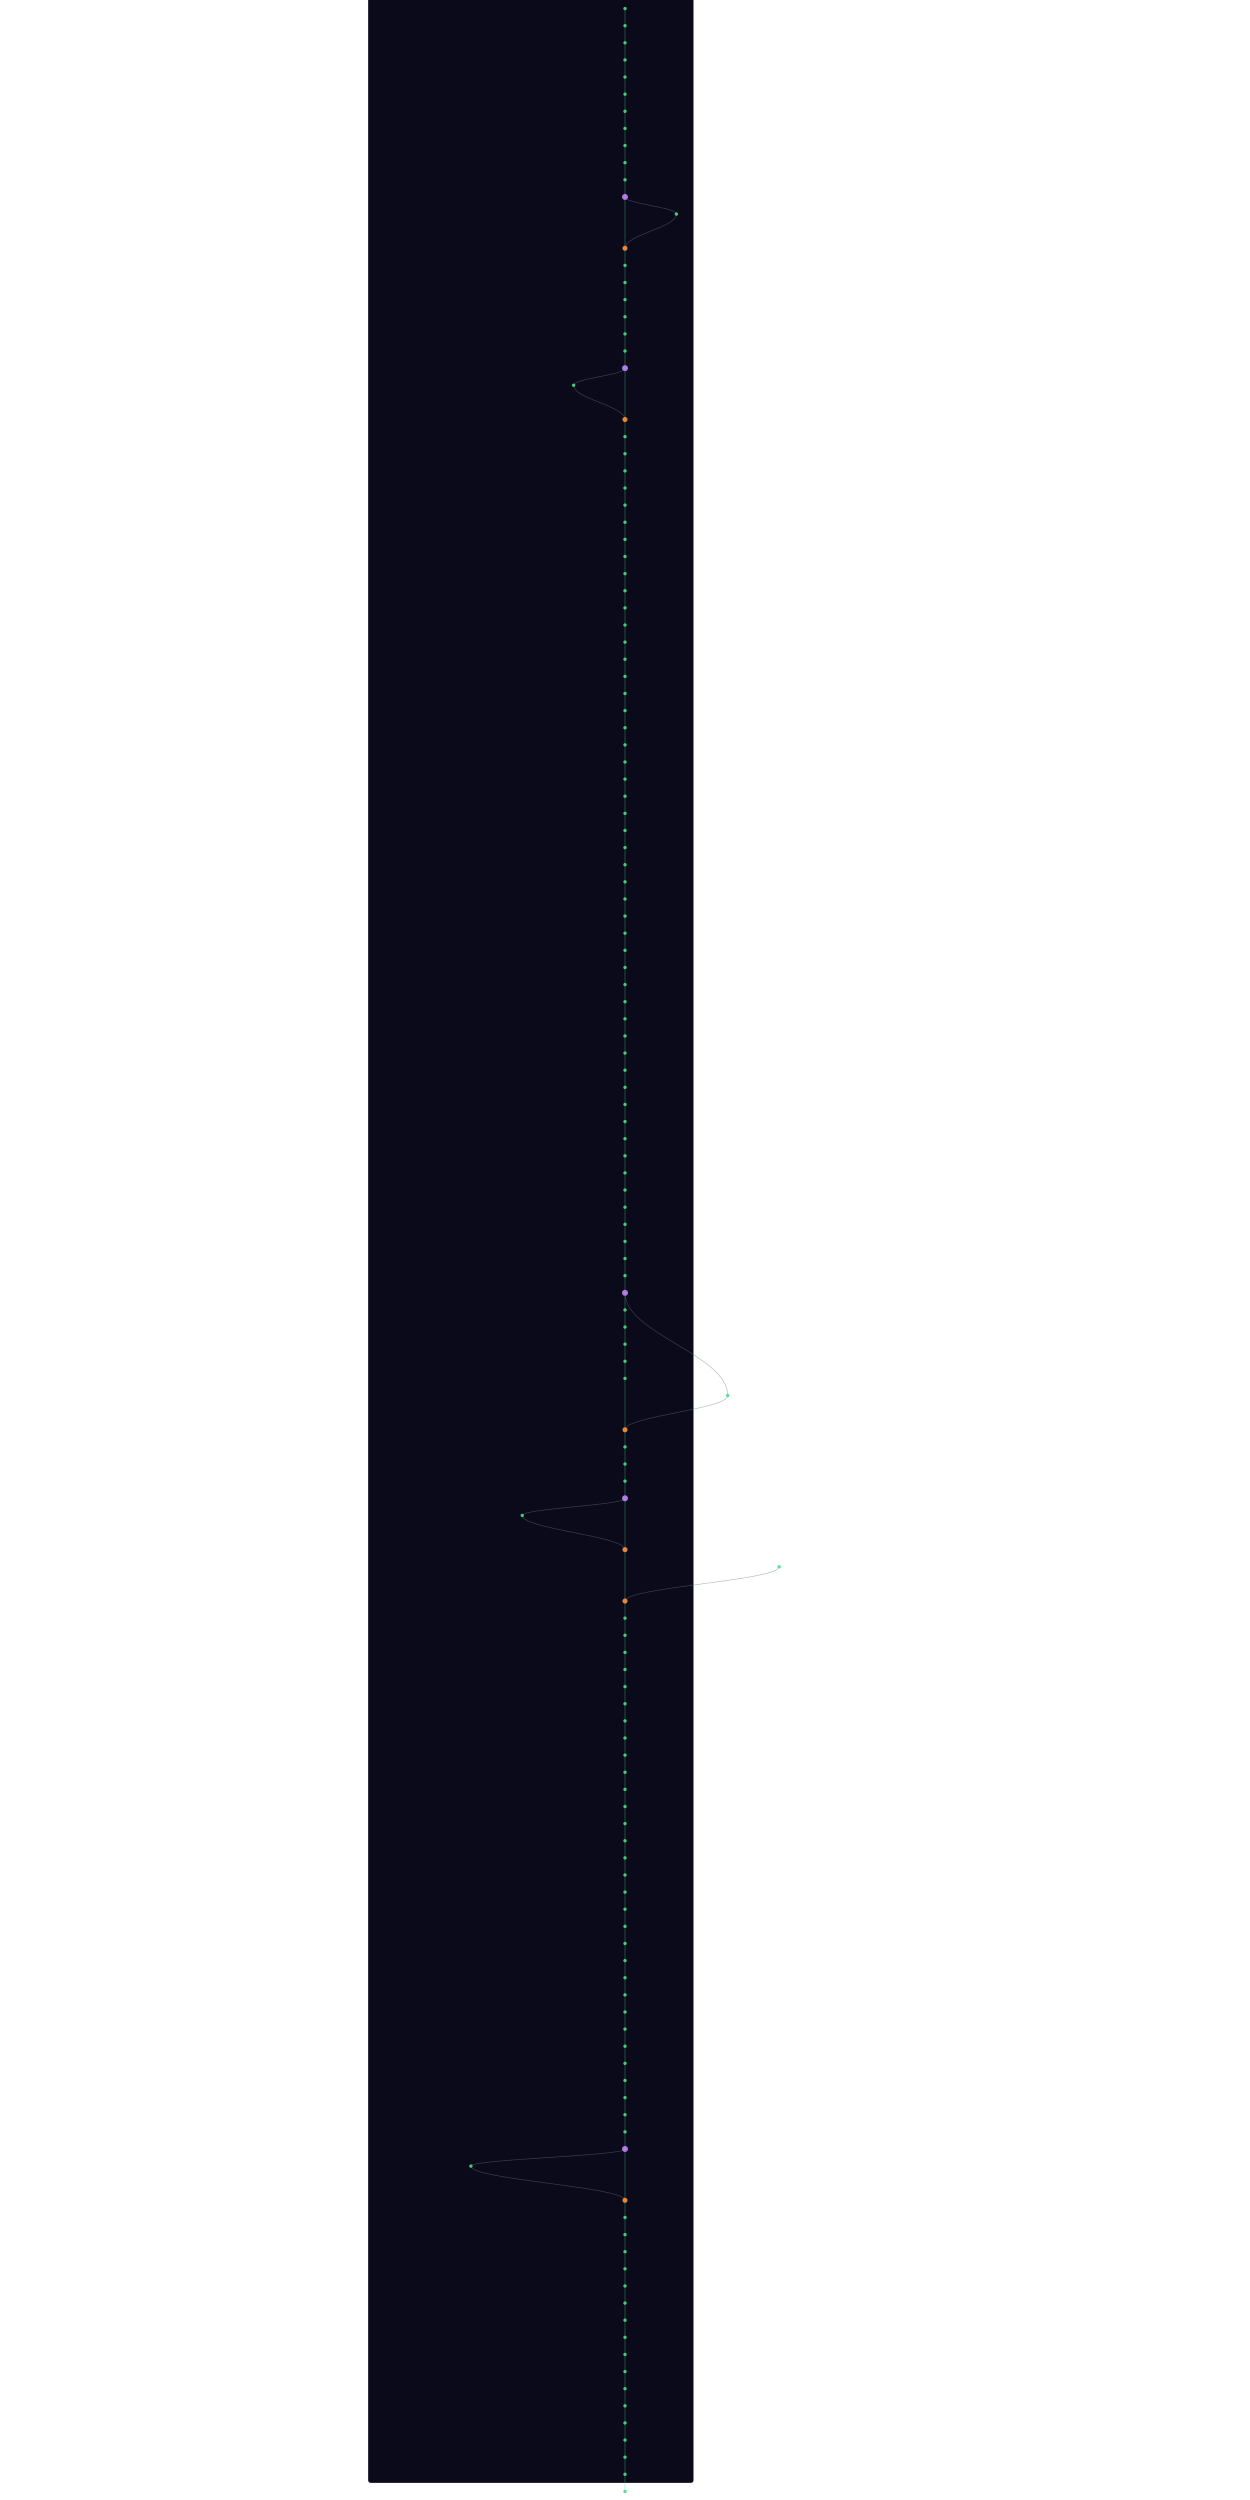
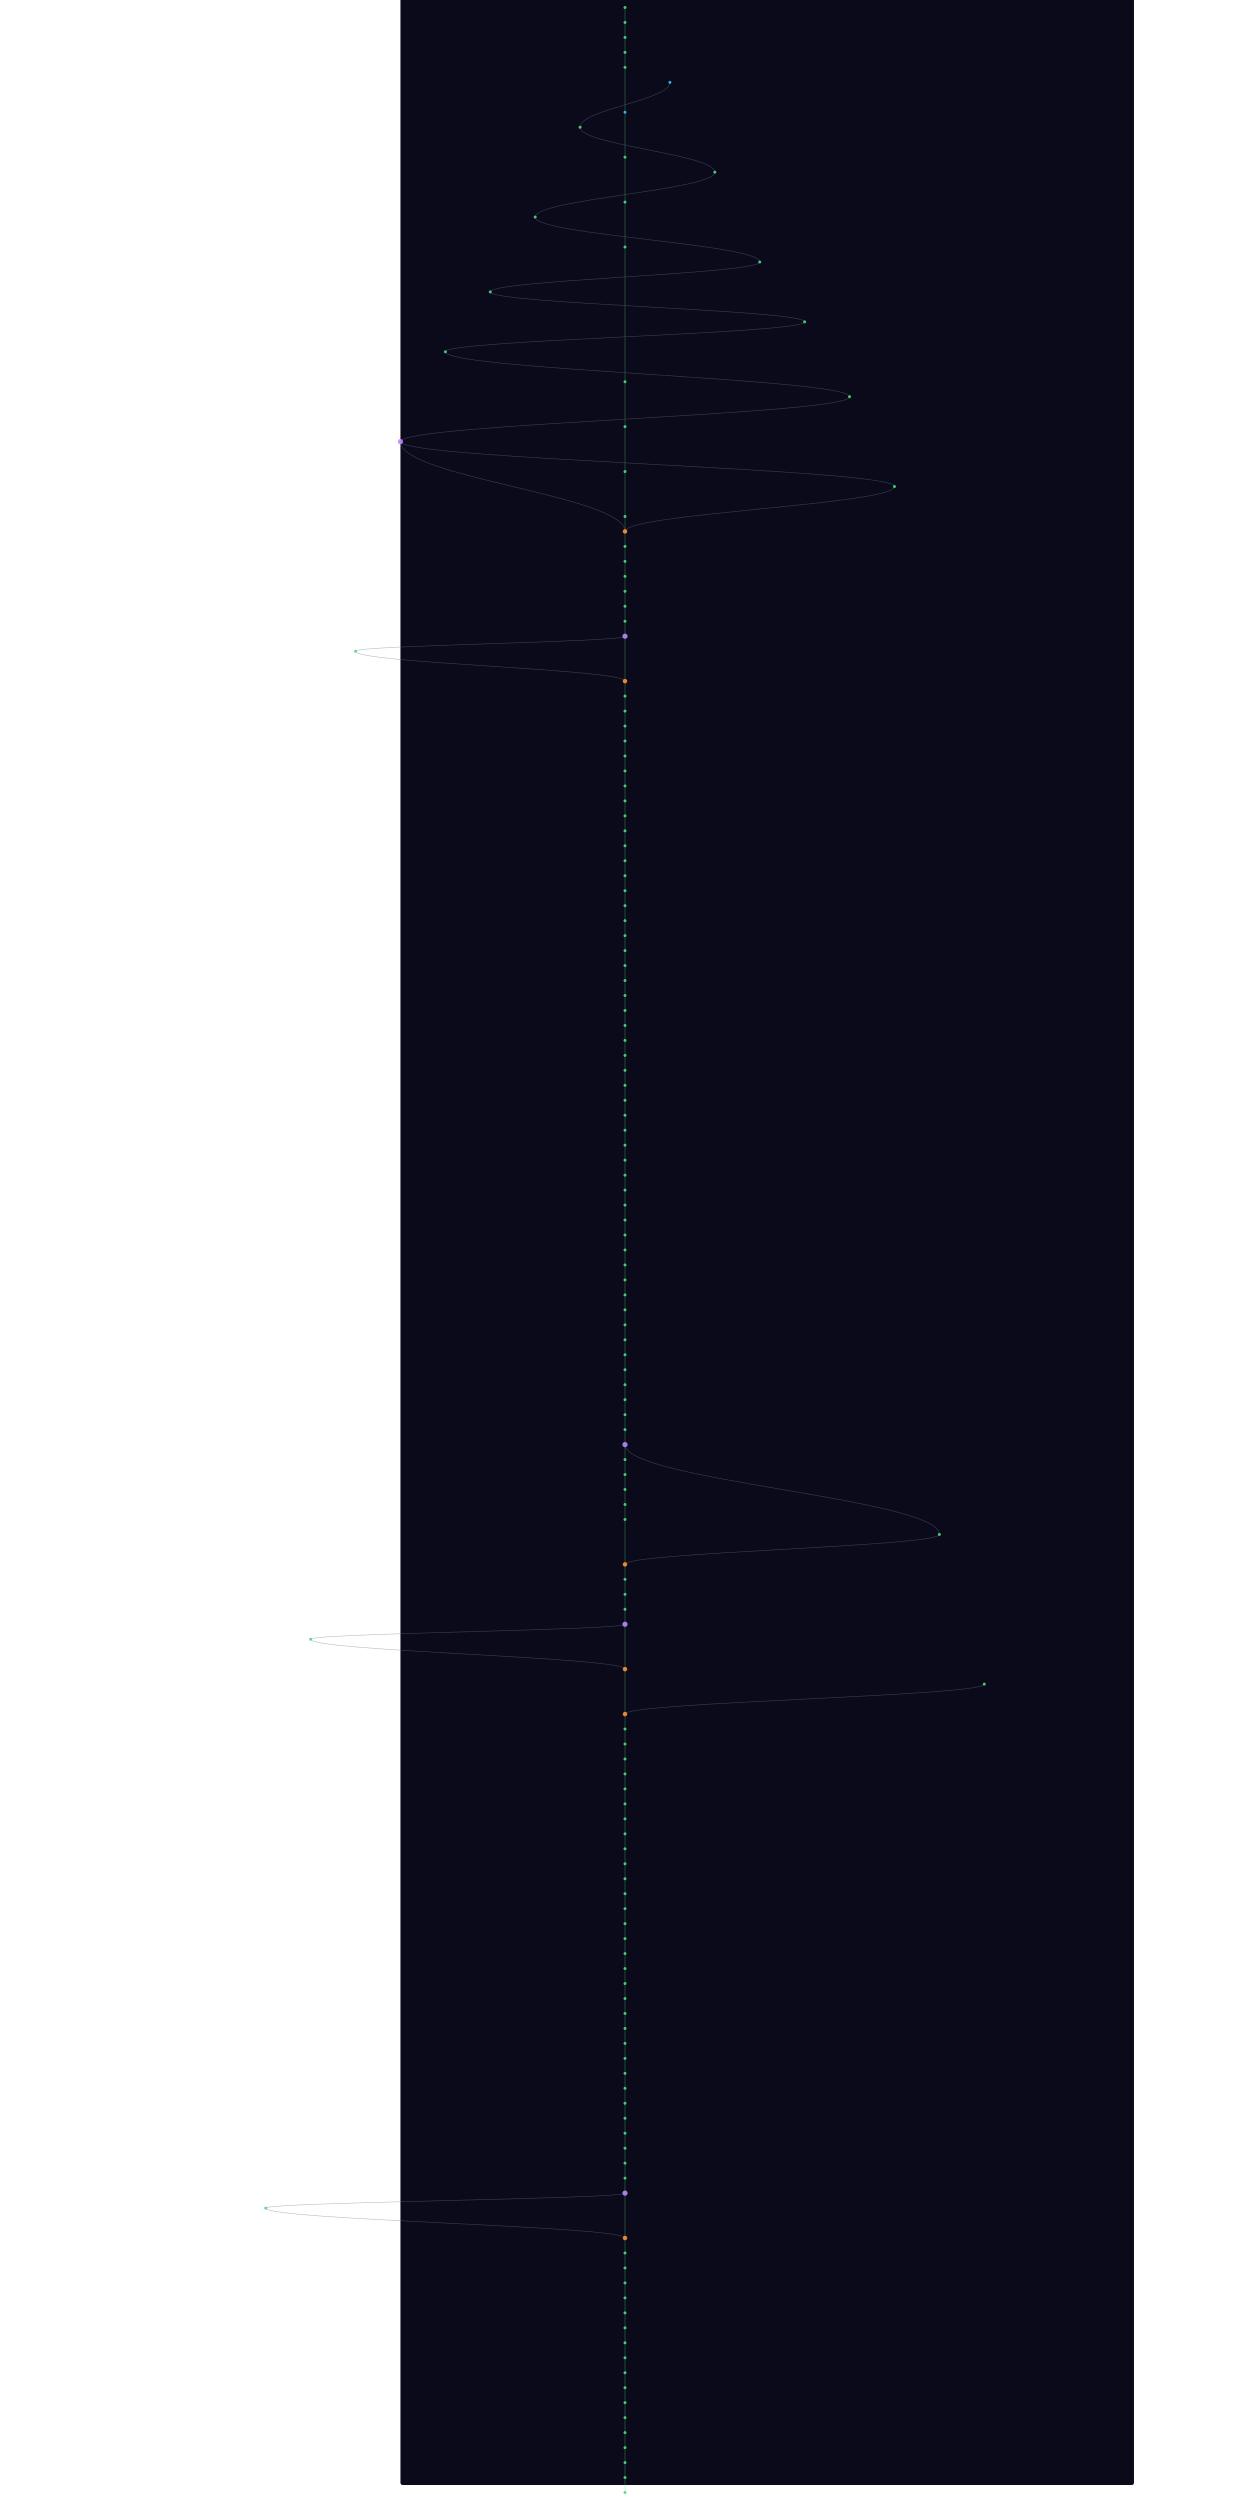
- <svg xmlns="http://www.w3.org/2000/svg" width="300" height="600" viewBox="220 40 760 5840">
+ <svg xmlns="http://www.w3.org/2000/svg" width="300" height="600" viewBox="-380 40 1960 6680">
  <style>
    @keyframes sway {
      0%   { transform: translateX(0); }
      25%  { transform: translateX(3px); }
      50%  { transform: translateX(-2px); }
      75%  { transform: translateX(4px); }
      100% { transform: translateX(0); }
    }
    .mini-node { animation: sway 4s ease-in-out infinite; }
    .mini-line { stroke-width: 1.5; fill: none; opacity: 0.5; }
  </style>
  <rect width="100%" height="100%" fill="#0a0a1a" rx="6" />
  <g class="mini-node">
    <line class="mini-line" stroke="#4ade80" x1="600" y1="60" x2="600" y2="100" />
    <line class="mini-line" stroke="#4ade80" x1="600" y1="100" x2="600" y2="140" />
    <line class="mini-line" stroke="#4ade80" x1="600" y1="140" x2="600" y2="180" />
    <line class="mini-line" stroke="#4ade80" x1="600" y1="180" x2="600" y2="220" />
-     <line class="mini-line" stroke="#4ade80" x1="600" y1="220" x2="600" y2="260" />
-     <line class="mini-line" stroke="#4ade80" x1="600" y1="260" x2="600" y2="300" />
-     <line class="mini-line" stroke="#4ade80" x1="600" y1="300" x2="600" y2="340" />
-     <line class="mini-line" stroke="#4ade80" x1="600" y1="340" x2="600" y2="380" />
-     <line class="mini-line" stroke="#4ade80" x1="600" y1="380" x2="600" y2="420" />
-     <line class="mini-line" stroke="#4ade80" x1="600" y1="420" x2="600" y2="460" />
-     <line class="mini-line" stroke="#4ade80" x1="600" y1="460" x2="600" y2="500" />
-     <line class="mini-line" stroke="#4ade80" x1="600" y1="500" x2="600" y2="620" />
-     <path class="mini-line" stroke="#64748b" d="M 600 500 C 600 516, 720 524, 720 540" />
-     <path class="mini-line" stroke="#64748b" d="M 720 540 C 720 572, 600 588, 600 620" />
-     <line class="mini-line" stroke="#4ade80" x1="600" y1="620" x2="600" y2="660" />
-     <line class="mini-line" stroke="#4ade80" x1="600" y1="660" x2="600" y2="700" />
-     <line class="mini-line" stroke="#4ade80" x1="600" y1="700" x2="600" y2="740" />
-     <line class="mini-line" stroke="#4ade80" x1="600" y1="740" x2="600" y2="780" />
-     <line class="mini-line" stroke="#4ade80" x1="600" y1="780" x2="600" y2="820" />
-     <line class="mini-line" stroke="#4ade80" x1="600" y1="820" x2="600" y2="860" />
-     <line class="mini-line" stroke="#4ade80" x1="600" y1="860" x2="600" y2="900" />
-     <line class="mini-line" stroke="#4ade80" x1="600" y1="900" x2="600" y2="1020" />
-     <path class="mini-line" stroke="#64748b" d="M 600 900 C 600 916, 480 924, 480 940" />
-     <path class="mini-line" stroke="#64748b" d="M 480 940 C 480 972, 600 988, 600 1020" />
-     <line class="mini-line" stroke="#4ade80" x1="600" y1="1020" x2="600" y2="1060" />
-     <line class="mini-line" stroke="#4ade80" x1="600" y1="1060" x2="600" y2="1100" />
-     <line class="mini-line" stroke="#4ade80" x1="600" y1="1100" x2="600" y2="1140" />
-     <line class="mini-line" stroke="#4ade80" x1="600" y1="1140" x2="600" y2="1180" />
-     <line class="mini-line" stroke="#4ade80" x1="600" y1="1180" x2="600" y2="1220" />
-     <line class="mini-line" stroke="#4ade80" x1="600" y1="1220" x2="600" y2="1260" />
-     <line class="mini-line" stroke="#4ade80" x1="600" y1="1260" x2="600" y2="1300" />
-     <line class="mini-line" stroke="#4ade80" x1="600" y1="1300" x2="600" y2="1340" />
-     <line class="mini-line" stroke="#4ade80" x1="600" y1="1340" x2="600" y2="1380" />
-     <line class="mini-line" stroke="#4ade80" x1="600" y1="1380" x2="600" y2="1420" />
+     <line class="mini-line" stroke="#4ade80" x1="600" y1="220" x2="600" y2="340" />
+     <path class="mini-line" stroke="#64748b" d="M 720 260 C 720 308, 480 332, 480 380" />
+     <line class="mini-line" stroke="#4ade80" x1="600" y1="340" x2="600" y2="460" />
+     <path class="mini-line" stroke="#64748b" d="M 480 380 C 480 428, 840 452, 840 500" />
+     <line class="mini-line" stroke="#4ade80" x1="600" y1="460" x2="600" y2="580" />
+     <path class="mini-line" stroke="#64748b" d="M 840 500 C 840 548, 360 572, 360 620" />
+     <line class="mini-line" stroke="#4ade80" x1="600" y1="580" x2="600" y2="700" />
+     <path class="mini-line" stroke="#64748b" d="M 360 620 C 360 668, 960 692, 960 740" />
+     <line class="mini-line" stroke="#4ade80" x1="600" y1="700" x2="600" y2="1060" />
+     <path class="mini-line" stroke="#64748b" d="M 960 740 C 960 772, 240 788, 240 820" />
+     <path class="mini-line" stroke="#64748b" d="M 240 820 C 240 852, 1080 868, 1080 900" />
+     <path class="mini-line" stroke="#64748b" d="M 1080 900 C 1080 932, 120 948, 120 980" />
+     <path class="mini-line" stroke="#64748b" d="M 120 980 C 120 1028, 1200 1052, 1200 1100" />
+     <line class="mini-line" stroke="#4ade80" x1="600" y1="1060" x2="600" y2="1180" />
+     <path class="mini-line" stroke="#64748b" d="M 1200 1100 C 1200 1148, 0 1172, 0 1220" />
+     <line class="mini-line" stroke="#4ade80" x1="600" y1="1180" x2="600" y2="1300" />
+     <path class="mini-line" stroke="#64748b" d="M 0 1220 C 0 1316, 600 1364, 600 1460" />
+     <path class="mini-line" stroke="#64748b" d="M 0 1220 C 0 1268, 1320 1292, 1320 1340" />
+     <line class="mini-line" stroke="#4ade80" x1="600" y1="1300" x2="600" y2="1420" />
+     <path class="mini-line" stroke="#64748b" d="M 1320 1340 C 1320 1388, 600 1412, 600 1460" />
    <line class="mini-line" stroke="#4ade80" x1="600" y1="1420" x2="600" y2="1460" />
    <line class="mini-line" stroke="#4ade80" x1="600" y1="1460" x2="600" y2="1500" />
    <line class="mini-line" stroke="#4ade80" x1="600" y1="1500" x2="600" y2="1540" />
    <line class="mini-line" stroke="#4ade80" x1="600" y1="1540" x2="600" y2="1580" />
    <line class="mini-line" stroke="#4ade80" x1="600" y1="1580" x2="600" y2="1620" />
    <line class="mini-line" stroke="#4ade80" x1="600" y1="1620" x2="600" y2="1660" />
    <line class="mini-line" stroke="#4ade80" x1="600" y1="1660" x2="600" y2="1700" />
    <line class="mini-line" stroke="#4ade80" x1="600" y1="1700" x2="600" y2="1740" />
-     <line class="mini-line" stroke="#4ade80" x1="600" y1="1740" x2="600" y2="1780" />
-     <line class="mini-line" stroke="#4ade80" x1="600" y1="1780" x2="600" y2="1820" />
-     <line class="mini-line" stroke="#4ade80" x1="600" y1="1820" x2="600" y2="1860" />
+     <line class="mini-line" stroke="#4ade80" x1="600" y1="1740" x2="600" y2="1860" />
+     <path class="mini-line" stroke="#64748b" d="M 600 1740 C 600 1756, -120 1764, -120 1780" />
+     <path class="mini-line" stroke="#64748b" d="M -120 1780 C -120 1812, 600 1828, 600 1860" />
    <line class="mini-line" stroke="#4ade80" x1="600" y1="1860" x2="600" y2="1900" />
    <line class="mini-line" stroke="#4ade80" x1="600" y1="1900" x2="600" y2="1940" />
    <line class="mini-line" stroke="#4ade80" x1="600" y1="1940" x2="600" y2="1980" />
    <line class="mini-line" stroke="#4ade80" x1="600" y1="1980" x2="600" y2="2020" />
    <line class="mini-line" stroke="#4ade80" x1="600" y1="2020" x2="600" y2="2060" />
    <line class="mini-line" stroke="#4ade80" x1="600" y1="2060" x2="600" y2="2100" />
    <line class="mini-line" stroke="#4ade80" x1="600" y1="2100" x2="600" y2="2140" />
    <line class="mini-line" stroke="#4ade80" x1="600" y1="2140" x2="600" y2="2180" />
    <line class="mini-line" stroke="#4ade80" x1="600" y1="2180" x2="600" y2="2220" />
    <line class="mini-line" stroke="#4ade80" x1="600" y1="2220" x2="600" y2="2260" />
    <line class="mini-line" stroke="#4ade80" x1="600" y1="2260" x2="600" y2="2300" />
    <line class="mini-line" stroke="#4ade80" x1="600" y1="2300" x2="600" y2="2340" />
    <line class="mini-line" stroke="#4ade80" x1="600" y1="2340" x2="600" y2="2380" />
    <line class="mini-line" stroke="#4ade80" x1="600" y1="2380" x2="600" y2="2420" />
    <line class="mini-line" stroke="#4ade80" x1="600" y1="2420" x2="600" y2="2460" />
    <line class="mini-line" stroke="#4ade80" x1="600" y1="2460" x2="600" y2="2500" />
    <line class="mini-line" stroke="#4ade80" x1="600" y1="2500" x2="600" y2="2540" />
    <line class="mini-line" stroke="#4ade80" x1="600" y1="2540" x2="600" y2="2580" />
    <line class="mini-line" stroke="#4ade80" x1="600" y1="2580" x2="600" y2="2620" />
    <line class="mini-line" stroke="#4ade80" x1="600" y1="2620" x2="600" y2="2660" />
    <line class="mini-line" stroke="#4ade80" x1="600" y1="2660" x2="600" y2="2700" />
    <line class="mini-line" stroke="#4ade80" x1="600" y1="2700" x2="600" y2="2740" />
    <line class="mini-line" stroke="#4ade80" x1="600" y1="2740" x2="600" y2="2780" />
    <line class="mini-line" stroke="#4ade80" x1="600" y1="2780" x2="600" y2="2820" />
    <line class="mini-line" stroke="#4ade80" x1="600" y1="2820" x2="600" y2="2860" />
    <line class="mini-line" stroke="#4ade80" x1="600" y1="2860" x2="600" y2="2900" />
    <line class="mini-line" stroke="#4ade80" x1="600" y1="2900" x2="600" y2="2940" />
    <line class="mini-line" stroke="#4ade80" x1="600" y1="2940" x2="600" y2="2980" />
    <line class="mini-line" stroke="#4ade80" x1="600" y1="2980" x2="600" y2="3020" />
    <line class="mini-line" stroke="#4ade80" x1="600" y1="3020" x2="600" y2="3060" />
    <line class="mini-line" stroke="#4ade80" x1="600" y1="3060" x2="600" y2="3100" />
-     <path class="mini-line" stroke="#64748b" d="M 600 3060 C 600 3156, 840 3204, 840 3300" />
    <line class="mini-line" stroke="#4ade80" x1="600" y1="3100" x2="600" y2="3140" />
    <line class="mini-line" stroke="#4ade80" x1="600" y1="3140" x2="600" y2="3180" />
    <line class="mini-line" stroke="#4ade80" x1="600" y1="3180" x2="600" y2="3220" />
    <line class="mini-line" stroke="#4ade80" x1="600" y1="3220" x2="600" y2="3260" />
-     <line class="mini-line" stroke="#4ade80" x1="600" y1="3260" x2="600" y2="3380" />
-     <path class="mini-line" stroke="#64748b" d="M 840 3300 C 840 3332, 600 3348, 600 3380" />
+     <line class="mini-line" stroke="#4ade80" x1="600" y1="3260" x2="600" y2="3300" />
+     <line class="mini-line" stroke="#4ade80" x1="600" y1="3300" x2="600" y2="3340" />
+     <line class="mini-line" stroke="#4ade80" x1="600" y1="3340" x2="600" y2="3380" />
    <line class="mini-line" stroke="#4ade80" x1="600" y1="3380" x2="600" y2="3420" />
    <line class="mini-line" stroke="#4ade80" x1="600" y1="3420" x2="600" y2="3460" />
    <line class="mini-line" stroke="#4ade80" x1="600" y1="3460" x2="600" y2="3500" />
    <line class="mini-line" stroke="#4ade80" x1="600" y1="3500" x2="600" y2="3540" />
-     <line class="mini-line" stroke="#4ade80" x1="600" y1="3540" x2="600" y2="3660" />
-     <path class="mini-line" stroke="#64748b" d="M 600 3540 C 600 3556, 360 3564, 360 3580" />
-     <path class="mini-line" stroke="#64748b" d="M 360 3580 C 360 3612, 600 3628, 600 3660" />
-     <line class="mini-line" stroke="#4ade80" x1="600" y1="3660" x2="600" y2="3780" />
-     <path class="mini-line" stroke="#64748b" d="M 960 3700 C 960 3732, 600 3748, 600 3780" />
+     <line class="mini-line" stroke="#4ade80" x1="600" y1="3540" x2="600" y2="3580" />
+     <line class="mini-line" stroke="#4ade80" x1="600" y1="3580" x2="600" y2="3620" />
+     <line class="mini-line" stroke="#4ade80" x1="600" y1="3620" x2="600" y2="3660" />
+     <line class="mini-line" stroke="#4ade80" x1="600" y1="3660" x2="600" y2="3700" />
+     <line class="mini-line" stroke="#4ade80" x1="600" y1="3700" x2="600" y2="3740" />
+     <line class="mini-line" stroke="#4ade80" x1="600" y1="3740" x2="600" y2="3780" />
    <line class="mini-line" stroke="#4ade80" x1="600" y1="3780" x2="600" y2="3820" />
    <line class="mini-line" stroke="#4ade80" x1="600" y1="3820" x2="600" y2="3860" />
    <line class="mini-line" stroke="#4ade80" x1="600" y1="3860" x2="600" y2="3900" />
    <line class="mini-line" stroke="#4ade80" x1="600" y1="3900" x2="600" y2="3940" />
+     <path class="mini-line" stroke="#64748b" d="M 600 3900 C 600 3996, 1440 4044, 1440 4140" />
    <line class="mini-line" stroke="#4ade80" x1="600" y1="3940" x2="600" y2="3980" />
    <line class="mini-line" stroke="#4ade80" x1="600" y1="3980" x2="600" y2="4020" />
    <line class="mini-line" stroke="#4ade80" x1="600" y1="4020" x2="600" y2="4060" />
    <line class="mini-line" stroke="#4ade80" x1="600" y1="4060" x2="600" y2="4100" />
-     <line class="mini-line" stroke="#4ade80" x1="600" y1="4100" x2="600" y2="4140" />
-     <line class="mini-line" stroke="#4ade80" x1="600" y1="4140" x2="600" y2="4180" />
-     <line class="mini-line" stroke="#4ade80" x1="600" y1="4180" x2="600" y2="4220" />
+     <line class="mini-line" stroke="#4ade80" x1="600" y1="4100" x2="600" y2="4220" />
+     <path class="mini-line" stroke="#64748b" d="M 1440 4140 C 1440 4172, 600 4188, 600 4220" />
    <line class="mini-line" stroke="#4ade80" x1="600" y1="4220" x2="600" y2="4260" />
    <line class="mini-line" stroke="#4ade80" x1="600" y1="4260" x2="600" y2="4300" />
    <line class="mini-line" stroke="#4ade80" x1="600" y1="4300" x2="600" y2="4340" />
    <line class="mini-line" stroke="#4ade80" x1="600" y1="4340" x2="600" y2="4380" />
-     <line class="mini-line" stroke="#4ade80" x1="600" y1="4380" x2="600" y2="4420" />
-     <line class="mini-line" stroke="#4ade80" x1="600" y1="4420" x2="600" y2="4460" />
-     <line class="mini-line" stroke="#4ade80" x1="600" y1="4460" x2="600" y2="4500" />
-     <line class="mini-line" stroke="#4ade80" x1="600" y1="4500" x2="600" y2="4540" />
-     <line class="mini-line" stroke="#4ade80" x1="600" y1="4540" x2="600" y2="4580" />
-     <line class="mini-line" stroke="#4ade80" x1="600" y1="4580" x2="600" y2="4620" />
+     <line class="mini-line" stroke="#4ade80" x1="600" y1="4380" x2="600" y2="4500" />
+     <path class="mini-line" stroke="#64748b" d="M 600 4380 C 600 4396, -240 4404, -240 4420" />
+     <path class="mini-line" stroke="#64748b" d="M -240 4420 C -240 4452, 600 4468, 600 4500" />
+     <line class="mini-line" stroke="#4ade80" x1="600" y1="4500" x2="600" y2="4620" />
+     <path class="mini-line" stroke="#64748b" d="M 1560 4540 C 1560 4572, 600 4588, 600 4620" />
    <line class="mini-line" stroke="#4ade80" x1="600" y1="4620" x2="600" y2="4660" />
    <line class="mini-line" stroke="#4ade80" x1="600" y1="4660" x2="600" y2="4700" />
    <line class="mini-line" stroke="#4ade80" x1="600" y1="4700" x2="600" y2="4740" />
    <line class="mini-line" stroke="#4ade80" x1="600" y1="4740" x2="600" y2="4780" />
    <line class="mini-line" stroke="#4ade80" x1="600" y1="4780" x2="600" y2="4820" />
    <line class="mini-line" stroke="#4ade80" x1="600" y1="4820" x2="600" y2="4860" />
    <line class="mini-line" stroke="#4ade80" x1="600" y1="4860" x2="600" y2="4900" />
    <line class="mini-line" stroke="#4ade80" x1="600" y1="4900" x2="600" y2="4940" />
    <line class="mini-line" stroke="#4ade80" x1="600" y1="4940" x2="600" y2="4980" />
    <line class="mini-line" stroke="#4ade80" x1="600" y1="4980" x2="600" y2="5020" />
    <line class="mini-line" stroke="#4ade80" x1="600" y1="5020" x2="600" y2="5060" />
-     <line class="mini-line" stroke="#4ade80" x1="600" y1="5060" x2="600" y2="5180" />
-     <path class="mini-line" stroke="#64748b" d="M 600 5060 C 600 5076, 240 5084, 240 5100" />
-     <path class="mini-line" stroke="#64748b" d="M 240 5100 C 240 5132, 600 5148, 600 5180" />
+     <line class="mini-line" stroke="#4ade80" x1="600" y1="5060" x2="600" y2="5100" />
+     <line class="mini-line" stroke="#4ade80" x1="600" y1="5100" x2="600" y2="5140" />
+     <line class="mini-line" stroke="#4ade80" x1="600" y1="5140" x2="600" y2="5180" />
    <line class="mini-line" stroke="#4ade80" x1="600" y1="5180" x2="600" y2="5220" />
    <line class="mini-line" stroke="#4ade80" x1="600" y1="5220" x2="600" y2="5260" />
    <line class="mini-line" stroke="#4ade80" x1="600" y1="5260" x2="600" y2="5300" />
    <line class="mini-line" stroke="#4ade80" x1="600" y1="5300" x2="600" y2="5340" />
    <line class="mini-line" stroke="#4ade80" x1="600" y1="5340" x2="600" y2="5380" />
    <line class="mini-line" stroke="#4ade80" x1="600" y1="5380" x2="600" y2="5420" />
    <line class="mini-line" stroke="#4ade80" x1="600" y1="5420" x2="600" y2="5460" />
    <line class="mini-line" stroke="#4ade80" x1="600" y1="5460" x2="600" y2="5500" />
    <line class="mini-line" stroke="#4ade80" x1="600" y1="5500" x2="600" y2="5540" />
    <line class="mini-line" stroke="#4ade80" x1="600" y1="5540" x2="600" y2="5580" />
    <line class="mini-line" stroke="#4ade80" x1="600" y1="5580" x2="600" y2="5620" />
    <line class="mini-line" stroke="#4ade80" x1="600" y1="5620" x2="600" y2="5660" />
    <line class="mini-line" stroke="#4ade80" x1="600" y1="5660" x2="600" y2="5700" />
    <line class="mini-line" stroke="#4ade80" x1="600" y1="5700" x2="600" y2="5740" />
    <line class="mini-line" stroke="#4ade80" x1="600" y1="5740" x2="600" y2="5780" />
    <line class="mini-line" stroke="#4ade80" x1="600" y1="5780" x2="600" y2="5820" />
    <line class="mini-line" stroke="#4ade80" x1="600" y1="5820" x2="600" y2="5860" />
+     <line class="mini-line" stroke="#4ade80" x1="600" y1="5860" x2="600" y2="5900" />
+     <line class="mini-line" stroke="#4ade80" x1="600" y1="5900" x2="600" y2="6020" />
+     <path class="mini-line" stroke="#64748b" d="M 600 5900 C 600 5916, -360 5924, -360 5940" />
+     <path class="mini-line" stroke="#64748b" d="M -360 5940 C -360 5972, 600 5988, 600 6020" />
+     <line class="mini-line" stroke="#4ade80" x1="600" y1="6020" x2="600" y2="6060" />
+     <line class="mini-line" stroke="#4ade80" x1="600" y1="6060" x2="600" y2="6100" />
+     <line class="mini-line" stroke="#4ade80" x1="600" y1="6100" x2="600" y2="6140" />
+     <line class="mini-line" stroke="#4ade80" x1="600" y1="6140" x2="600" y2="6180" />
+     <line class="mini-line" stroke="#4ade80" x1="600" y1="6180" x2="600" y2="6220" />
+     <line class="mini-line" stroke="#4ade80" x1="600" y1="6220" x2="600" y2="6260" />
+     <line class="mini-line" stroke="#4ade80" x1="600" y1="6260" x2="600" y2="6300" />
+     <line class="mini-line" stroke="#4ade80" x1="600" y1="6300" x2="600" y2="6340" />
+     <line class="mini-line" stroke="#4ade80" x1="600" y1="6340" x2="600" y2="6380" />
+     <line class="mini-line" stroke="#4ade80" x1="600" y1="6380" x2="600" y2="6420" />
+     <line class="mini-line" stroke="#4ade80" x1="600" y1="6420" x2="600" y2="6460" />
+     <line class="mini-line" stroke="#4ade80" x1="600" y1="6460" x2="600" y2="6500" />
+     <line class="mini-line" stroke="#4ade80" x1="600" y1="6500" x2="600" y2="6540" />
+     <line class="mini-line" stroke="#4ade80" x1="600" y1="6540" x2="600" y2="6580" />
+     <line class="mini-line" stroke="#4ade80" x1="600" y1="6580" x2="600" y2="6620" />
+     <line class="mini-line" stroke="#4ade80" x1="600" y1="6620" x2="600" y2="6660" />
+     <line class="mini-line" stroke="#4ade80" x1="600" y1="6660" x2="600" y2="6700" />
    <circle cx="600" cy="60" r="4" fill="#4ade80" opacity="0.9" />
    <circle cx="600" cy="100" r="4" fill="#4ade80" opacity="0.9" />
    <circle cx="600" cy="140" r="4" fill="#4ade80" opacity="0.9" />
    <circle cx="600" cy="180" r="4" fill="#4ade80" opacity="0.9" />
    <circle cx="600" cy="220" r="4" fill="#4ade80" opacity="0.9" />
-     <circle cx="600" cy="260" r="4" fill="#4ade80" opacity="0.9" />
-     <circle cx="600" cy="300" r="4" fill="#4ade80" opacity="0.9" />
-     <circle cx="600" cy="340" r="4" fill="#4ade80" opacity="0.9" />
-     <circle cx="600" cy="380" r="4" fill="#4ade80" opacity="0.9" />
-     <circle cx="600" cy="420" r="4" fill="#4ade80" opacity="0.9" />
+     <circle cx="720" cy="260" r="4" fill="#38bdf8" opacity="0.9" />
+     <circle cx="600" cy="340" r="4" fill="#38bdf8" opacity="0.9" />
+     <circle cx="480" cy="380" r="4" fill="#4ade80" opacity="0.9" />
    <circle cx="600" cy="460" r="4" fill="#4ade80" opacity="0.9" />
-     <circle cx="600" cy="500" r="7" fill="#c084fc" opacity="0.9" />
-     <circle cx="720" cy="540" r="4" fill="#4ade80" opacity="0.9" />
-     <circle cx="600" cy="620" r="6" fill="#fb923c" opacity="0.9" />
-     <circle cx="600" cy="660" r="4" fill="#4ade80" opacity="0.9" />
+     <circle cx="840" cy="500" r="4" fill="#4ade80" opacity="0.9" />
+     <circle cx="600" cy="580" r="4" fill="#4ade80" opacity="0.9" />
+     <circle cx="360" cy="620" r="4" fill="#4ade80" opacity="0.9" />
    <circle cx="600" cy="700" r="4" fill="#4ade80" opacity="0.9" />
-     <circle cx="600" cy="740" r="4" fill="#4ade80" opacity="0.9" />
-     <circle cx="600" cy="780" r="4" fill="#4ade80" opacity="0.9" />
-     <circle cx="600" cy="820" r="4" fill="#4ade80" opacity="0.9" />
-     <circle cx="600" cy="860" r="4" fill="#4ade80" opacity="0.9" />
-     <circle cx="600" cy="900" r="7" fill="#c084fc" opacity="0.9" />
-     <circle cx="480" cy="940" r="4" fill="#4ade80" opacity="0.9" />
-     <circle cx="600" cy="1020" r="6" fill="#fb923c" opacity="0.9" />
+     <circle cx="960" cy="740" r="4" fill="#4ade80" opacity="0.9" />
+     <circle cx="240" cy="820" r="4" fill="#4ade80" opacity="0.9" />
+     <circle cx="1080" cy="900" r="4" fill="#4ade80" opacity="0.9" />
+     <circle cx="120" cy="980" r="4" fill="#4ade80" opacity="0.9" />
    <circle cx="600" cy="1060" r="4" fill="#4ade80" opacity="0.9" />
-     <circle cx="600" cy="1100" r="4" fill="#4ade80" opacity="0.9" />
-     <circle cx="600" cy="1140" r="4" fill="#4ade80" opacity="0.9" />
+     <circle cx="1200" cy="1100" r="4" fill="#4ade80" opacity="0.9" />
    <circle cx="600" cy="1180" r="4" fill="#4ade80" opacity="0.9" />
-     <circle cx="600" cy="1220" r="4" fill="#4ade80" opacity="0.9" />
-     <circle cx="600" cy="1260" r="4" fill="#4ade80" opacity="0.9" />
+     <circle cx="0" cy="1220" r="7" fill="#c084fc" opacity="0.9" />
    <circle cx="600" cy="1300" r="4" fill="#4ade80" opacity="0.9" />
-     <circle cx="600" cy="1340" r="4" fill="#4ade80" opacity="0.9" />
-     <circle cx="600" cy="1380" r="4" fill="#4ade80" opacity="0.9" />
+     <circle cx="1320" cy="1340" r="4" fill="#4ade80" opacity="0.9" />
    <circle cx="600" cy="1420" r="4" fill="#4ade80" opacity="0.9" />
-     <circle cx="600" cy="1460" r="4" fill="#4ade80" opacity="0.9" />
+     <circle cx="600" cy="1460" r="6" fill="#fb923c" opacity="0.9" />
    <circle cx="600" cy="1500" r="4" fill="#4ade80" opacity="0.9" />
    <circle cx="600" cy="1540" r="4" fill="#4ade80" opacity="0.9" />
    <circle cx="600" cy="1580" r="4" fill="#4ade80" opacity="0.9" />
    <circle cx="600" cy="1620" r="4" fill="#4ade80" opacity="0.9" />
    <circle cx="600" cy="1660" r="4" fill="#4ade80" opacity="0.9" />
    <circle cx="600" cy="1700" r="4" fill="#4ade80" opacity="0.9" />
-     <circle cx="600" cy="1740" r="4" fill="#4ade80" opacity="0.9" />
-     <circle cx="600" cy="1780" r="4" fill="#4ade80" opacity="0.9" />
-     <circle cx="600" cy="1820" r="4" fill="#4ade80" opacity="0.9" />
-     <circle cx="600" cy="1860" r="4" fill="#4ade80" opacity="0.9" />
+     <circle cx="600" cy="1740" r="7" fill="#c084fc" opacity="0.9" />
+     <circle cx="-120" cy="1780" r="4" fill="#4ade80" opacity="0.9" />
+     <circle cx="600" cy="1860" r="6" fill="#fb923c" opacity="0.9" />
    <circle cx="600" cy="1900" r="4" fill="#4ade80" opacity="0.9" />
    <circle cx="600" cy="1940" r="4" fill="#4ade80" opacity="0.9" />
    <circle cx="600" cy="1980" r="4" fill="#4ade80" opacity="0.9" />
    <circle cx="600" cy="2020" r="4" fill="#4ade80" opacity="0.9" />
    <circle cx="600" cy="2060" r="4" fill="#4ade80" opacity="0.9" />
    <circle cx="600" cy="2100" r="4" fill="#4ade80" opacity="0.9" />
    <circle cx="600" cy="2140" r="4" fill="#4ade80" opacity="0.9" />
    <circle cx="600" cy="2180" r="4" fill="#4ade80" opacity="0.9" />
    <circle cx="600" cy="2220" r="4" fill="#4ade80" opacity="0.9" />
    <circle cx="600" cy="2260" r="4" fill="#4ade80" opacity="0.9" />
    <circle cx="600" cy="2300" r="4" fill="#4ade80" opacity="0.9" />
    <circle cx="600" cy="2340" r="4" fill="#4ade80" opacity="0.9" />
    <circle cx="600" cy="2380" r="4" fill="#4ade80" opacity="0.9" />
    <circle cx="600" cy="2420" r="4" fill="#4ade80" opacity="0.9" />
    <circle cx="600" cy="2460" r="4" fill="#4ade80" opacity="0.9" />
    <circle cx="600" cy="2500" r="4" fill="#4ade80" opacity="0.9" />
    <circle cx="600" cy="2540" r="4" fill="#4ade80" opacity="0.9" />
    <circle cx="600" cy="2580" r="4" fill="#4ade80" opacity="0.9" />
    <circle cx="600" cy="2620" r="4" fill="#4ade80" opacity="0.9" />
    <circle cx="600" cy="2660" r="4" fill="#4ade80" opacity="0.9" />
    <circle cx="600" cy="2700" r="4" fill="#4ade80" opacity="0.9" />
    <circle cx="600" cy="2740" r="4" fill="#4ade80" opacity="0.9" />
    <circle cx="600" cy="2780" r="4" fill="#4ade80" opacity="0.9" />
    <circle cx="600" cy="2820" r="4" fill="#4ade80" opacity="0.9" />
    <circle cx="600" cy="2860" r="4" fill="#4ade80" opacity="0.9" />
    <circle cx="600" cy="2900" r="4" fill="#4ade80" opacity="0.9" />
    <circle cx="600" cy="2940" r="4" fill="#4ade80" opacity="0.9" />
    <circle cx="600" cy="2980" r="4" fill="#4ade80" opacity="0.9" />
    <circle cx="600" cy="3020" r="4" fill="#4ade80" opacity="0.9" />
-     <circle cx="600" cy="3060" r="7" fill="#c084fc" opacity="0.9" />
+     <circle cx="600" cy="3060" r="4" fill="#4ade80" opacity="0.9" />
    <circle cx="600" cy="3100" r="4" fill="#4ade80" opacity="0.9" />
    <circle cx="600" cy="3140" r="4" fill="#4ade80" opacity="0.9" />
    <circle cx="600" cy="3180" r="4" fill="#4ade80" opacity="0.9" />
    <circle cx="600" cy="3220" r="4" fill="#4ade80" opacity="0.9" />
    <circle cx="600" cy="3260" r="4" fill="#4ade80" opacity="0.9" />
-     <circle cx="840" cy="3300" r="4" fill="#4ade80" opacity="0.9" />
-     <circle cx="600" cy="3380" r="6" fill="#fb923c" opacity="0.9" />
+     <circle cx="600" cy="3300" r="4" fill="#4ade80" opacity="0.9" />
+     <circle cx="600" cy="3340" r="4" fill="#4ade80" opacity="0.9" />
+     <circle cx="600" cy="3380" r="4" fill="#4ade80" opacity="0.9" />
    <circle cx="600" cy="3420" r="4" fill="#4ade80" opacity="0.9" />
    <circle cx="600" cy="3460" r="4" fill="#4ade80" opacity="0.9" />
    <circle cx="600" cy="3500" r="4" fill="#4ade80" opacity="0.9" />
-     <circle cx="600" cy="3540" r="7" fill="#c084fc" opacity="0.9" />
-     <circle cx="360" cy="3580" r="4" fill="#4ade80" opacity="0.9" />
-     <circle cx="600" cy="3660" r="6" fill="#fb923c" opacity="0.9" />
-     <circle cx="960" cy="3700" r="4" fill="#4ade80" opacity="0.9" />
-     <circle cx="600" cy="3780" r="6" fill="#fb923c" opacity="0.9" />
+     <circle cx="600" cy="3540" r="4" fill="#4ade80" opacity="0.9" />
+     <circle cx="600" cy="3580" r="4" fill="#4ade80" opacity="0.9" />
+     <circle cx="600" cy="3620" r="4" fill="#4ade80" opacity="0.9" />
+     <circle cx="600" cy="3660" r="4" fill="#4ade80" opacity="0.9" />
+     <circle cx="600" cy="3700" r="4" fill="#4ade80" opacity="0.9" />
+     <circle cx="600" cy="3740" r="4" fill="#4ade80" opacity="0.9" />
+     <circle cx="600" cy="3780" r="4" fill="#4ade80" opacity="0.9" />
    <circle cx="600" cy="3820" r="4" fill="#4ade80" opacity="0.9" />
    <circle cx="600" cy="3860" r="4" fill="#4ade80" opacity="0.9" />
-     <circle cx="600" cy="3900" r="4" fill="#4ade80" opacity="0.9" />
+     <circle cx="600" cy="3900" r="7" fill="#c084fc" opacity="0.9" />
    <circle cx="600" cy="3940" r="4" fill="#4ade80" opacity="0.9" />
    <circle cx="600" cy="3980" r="4" fill="#4ade80" opacity="0.9" />
    <circle cx="600" cy="4020" r="4" fill="#4ade80" opacity="0.9" />
    <circle cx="600" cy="4060" r="4" fill="#4ade80" opacity="0.9" />
    <circle cx="600" cy="4100" r="4" fill="#4ade80" opacity="0.9" />
-     <circle cx="600" cy="4140" r="4" fill="#4ade80" opacity="0.9" />
-     <circle cx="600" cy="4180" r="4" fill="#4ade80" opacity="0.9" />
-     <circle cx="600" cy="4220" r="4" fill="#4ade80" opacity="0.9" />
+     <circle cx="1440" cy="4140" r="4" fill="#4ade80" opacity="0.9" />
+     <circle cx="600" cy="4220" r="6" fill="#fb923c" opacity="0.9" />
    <circle cx="600" cy="4260" r="4" fill="#4ade80" opacity="0.9" />
    <circle cx="600" cy="4300" r="4" fill="#4ade80" opacity="0.9" />
    <circle cx="600" cy="4340" r="4" fill="#4ade80" opacity="0.9" />
-     <circle cx="600" cy="4380" r="4" fill="#4ade80" opacity="0.9" />
-     <circle cx="600" cy="4420" r="4" fill="#4ade80" opacity="0.9" />
-     <circle cx="600" cy="4460" r="4" fill="#4ade80" opacity="0.9" />
-     <circle cx="600" cy="4500" r="4" fill="#4ade80" opacity="0.9" />
-     <circle cx="600" cy="4540" r="4" fill="#4ade80" opacity="0.9" />
-     <circle cx="600" cy="4580" r="4" fill="#4ade80" opacity="0.9" />
-     <circle cx="600" cy="4620" r="4" fill="#4ade80" opacity="0.9" />
+     <circle cx="600" cy="4380" r="7" fill="#c084fc" opacity="0.9" />
+     <circle cx="-240" cy="4420" r="4" fill="#4ade80" opacity="0.9" />
+     <circle cx="600" cy="4500" r="6" fill="#fb923c" opacity="0.9" />
+     <circle cx="1560" cy="4540" r="4" fill="#4ade80" opacity="0.9" />
+     <circle cx="600" cy="4620" r="6" fill="#fb923c" opacity="0.9" />
    <circle cx="600" cy="4660" r="4" fill="#4ade80" opacity="0.9" />
    <circle cx="600" cy="4700" r="4" fill="#4ade80" opacity="0.9" />
    <circle cx="600" cy="4740" r="4" fill="#4ade80" opacity="0.9" />
    <circle cx="600" cy="4780" r="4" fill="#4ade80" opacity="0.9" />
    <circle cx="600" cy="4820" r="4" fill="#4ade80" opacity="0.9" />
    <circle cx="600" cy="4860" r="4" fill="#4ade80" opacity="0.9" />
    <circle cx="600" cy="4900" r="4" fill="#4ade80" opacity="0.9" />
    <circle cx="600" cy="4940" r="4" fill="#4ade80" opacity="0.9" />
    <circle cx="600" cy="4980" r="4" fill="#4ade80" opacity="0.9" />
    <circle cx="600" cy="5020" r="4" fill="#4ade80" opacity="0.9" />
-     <circle cx="600" cy="5060" r="7" fill="#c084fc" opacity="0.9" />
-     <circle cx="240" cy="5100" r="4" fill="#4ade80" opacity="0.9" />
-     <circle cx="600" cy="5180" r="6" fill="#fb923c" opacity="0.9" />
+     <circle cx="600" cy="5060" r="4" fill="#4ade80" opacity="0.9" />
+     <circle cx="600" cy="5100" r="4" fill="#4ade80" opacity="0.9" />
+     <circle cx="600" cy="5140" r="4" fill="#4ade80" opacity="0.9" />
+     <circle cx="600" cy="5180" r="4" fill="#4ade80" opacity="0.9" />
    <circle cx="600" cy="5220" r="4" fill="#4ade80" opacity="0.9" />
    <circle cx="600" cy="5260" r="4" fill="#4ade80" opacity="0.9" />
    <circle cx="600" cy="5300" r="4" fill="#4ade80" opacity="0.9" />
    <circle cx="600" cy="5340" r="4" fill="#4ade80" opacity="0.9" />
    <circle cx="600" cy="5380" r="4" fill="#4ade80" opacity="0.9" />
    <circle cx="600" cy="5420" r="4" fill="#4ade80" opacity="0.9" />
    <circle cx="600" cy="5460" r="4" fill="#4ade80" opacity="0.9" />
    <circle cx="600" cy="5500" r="4" fill="#4ade80" opacity="0.9" />
    <circle cx="600" cy="5540" r="4" fill="#4ade80" opacity="0.9" />
    <circle cx="600" cy="5580" r="4" fill="#4ade80" opacity="0.9" />
    <circle cx="600" cy="5620" r="4" fill="#4ade80" opacity="0.9" />
    <circle cx="600" cy="5660" r="4" fill="#4ade80" opacity="0.9" />
    <circle cx="600" cy="5700" r="4" fill="#4ade80" opacity="0.9" />
    <circle cx="600" cy="5740" r="4" fill="#4ade80" opacity="0.9" />
    <circle cx="600" cy="5780" r="4" fill="#4ade80" opacity="0.9" />
    <circle cx="600" cy="5820" r="4" fill="#4ade80" opacity="0.9" />
    <circle cx="600" cy="5860" r="4" fill="#4ade80" opacity="0.9" />
+     <circle cx="600" cy="5900" r="7" fill="#c084fc" opacity="0.9" />
+     <circle cx="-360" cy="5940" r="4" fill="#4ade80" opacity="0.9" />
+     <circle cx="600" cy="6020" r="6" fill="#fb923c" opacity="0.9" />
+     <circle cx="600" cy="6060" r="4" fill="#4ade80" opacity="0.9" />
+     <circle cx="600" cy="6100" r="4" fill="#4ade80" opacity="0.9" />
+     <circle cx="600" cy="6140" r="4" fill="#4ade80" opacity="0.9" />
+     <circle cx="600" cy="6180" r="4" fill="#4ade80" opacity="0.9" />
+     <circle cx="600" cy="6220" r="4" fill="#4ade80" opacity="0.9" />
+     <circle cx="600" cy="6260" r="4" fill="#4ade80" opacity="0.9" />
+     <circle cx="600" cy="6300" r="4" fill="#4ade80" opacity="0.9" />
+     <circle cx="600" cy="6340" r="4" fill="#4ade80" opacity="0.9" />
+     <circle cx="600" cy="6380" r="4" fill="#4ade80" opacity="0.9" />
+     <circle cx="600" cy="6420" r="4" fill="#4ade80" opacity="0.9" />
+     <circle cx="600" cy="6460" r="4" fill="#4ade80" opacity="0.9" />
+     <circle cx="600" cy="6500" r="4" fill="#4ade80" opacity="0.9" />
+     <circle cx="600" cy="6540" r="4" fill="#4ade80" opacity="0.9" />
+     <circle cx="600" cy="6580" r="4" fill="#4ade80" opacity="0.9" />
+     <circle cx="600" cy="6620" r="4" fill="#4ade80" opacity="0.9" />
+     <circle cx="600" cy="6660" r="4" fill="#4ade80" opacity="0.9" />
+     <circle cx="600" cy="6700" r="4" fill="#4ade80" opacity="0.9" />
  </g>
</svg>
